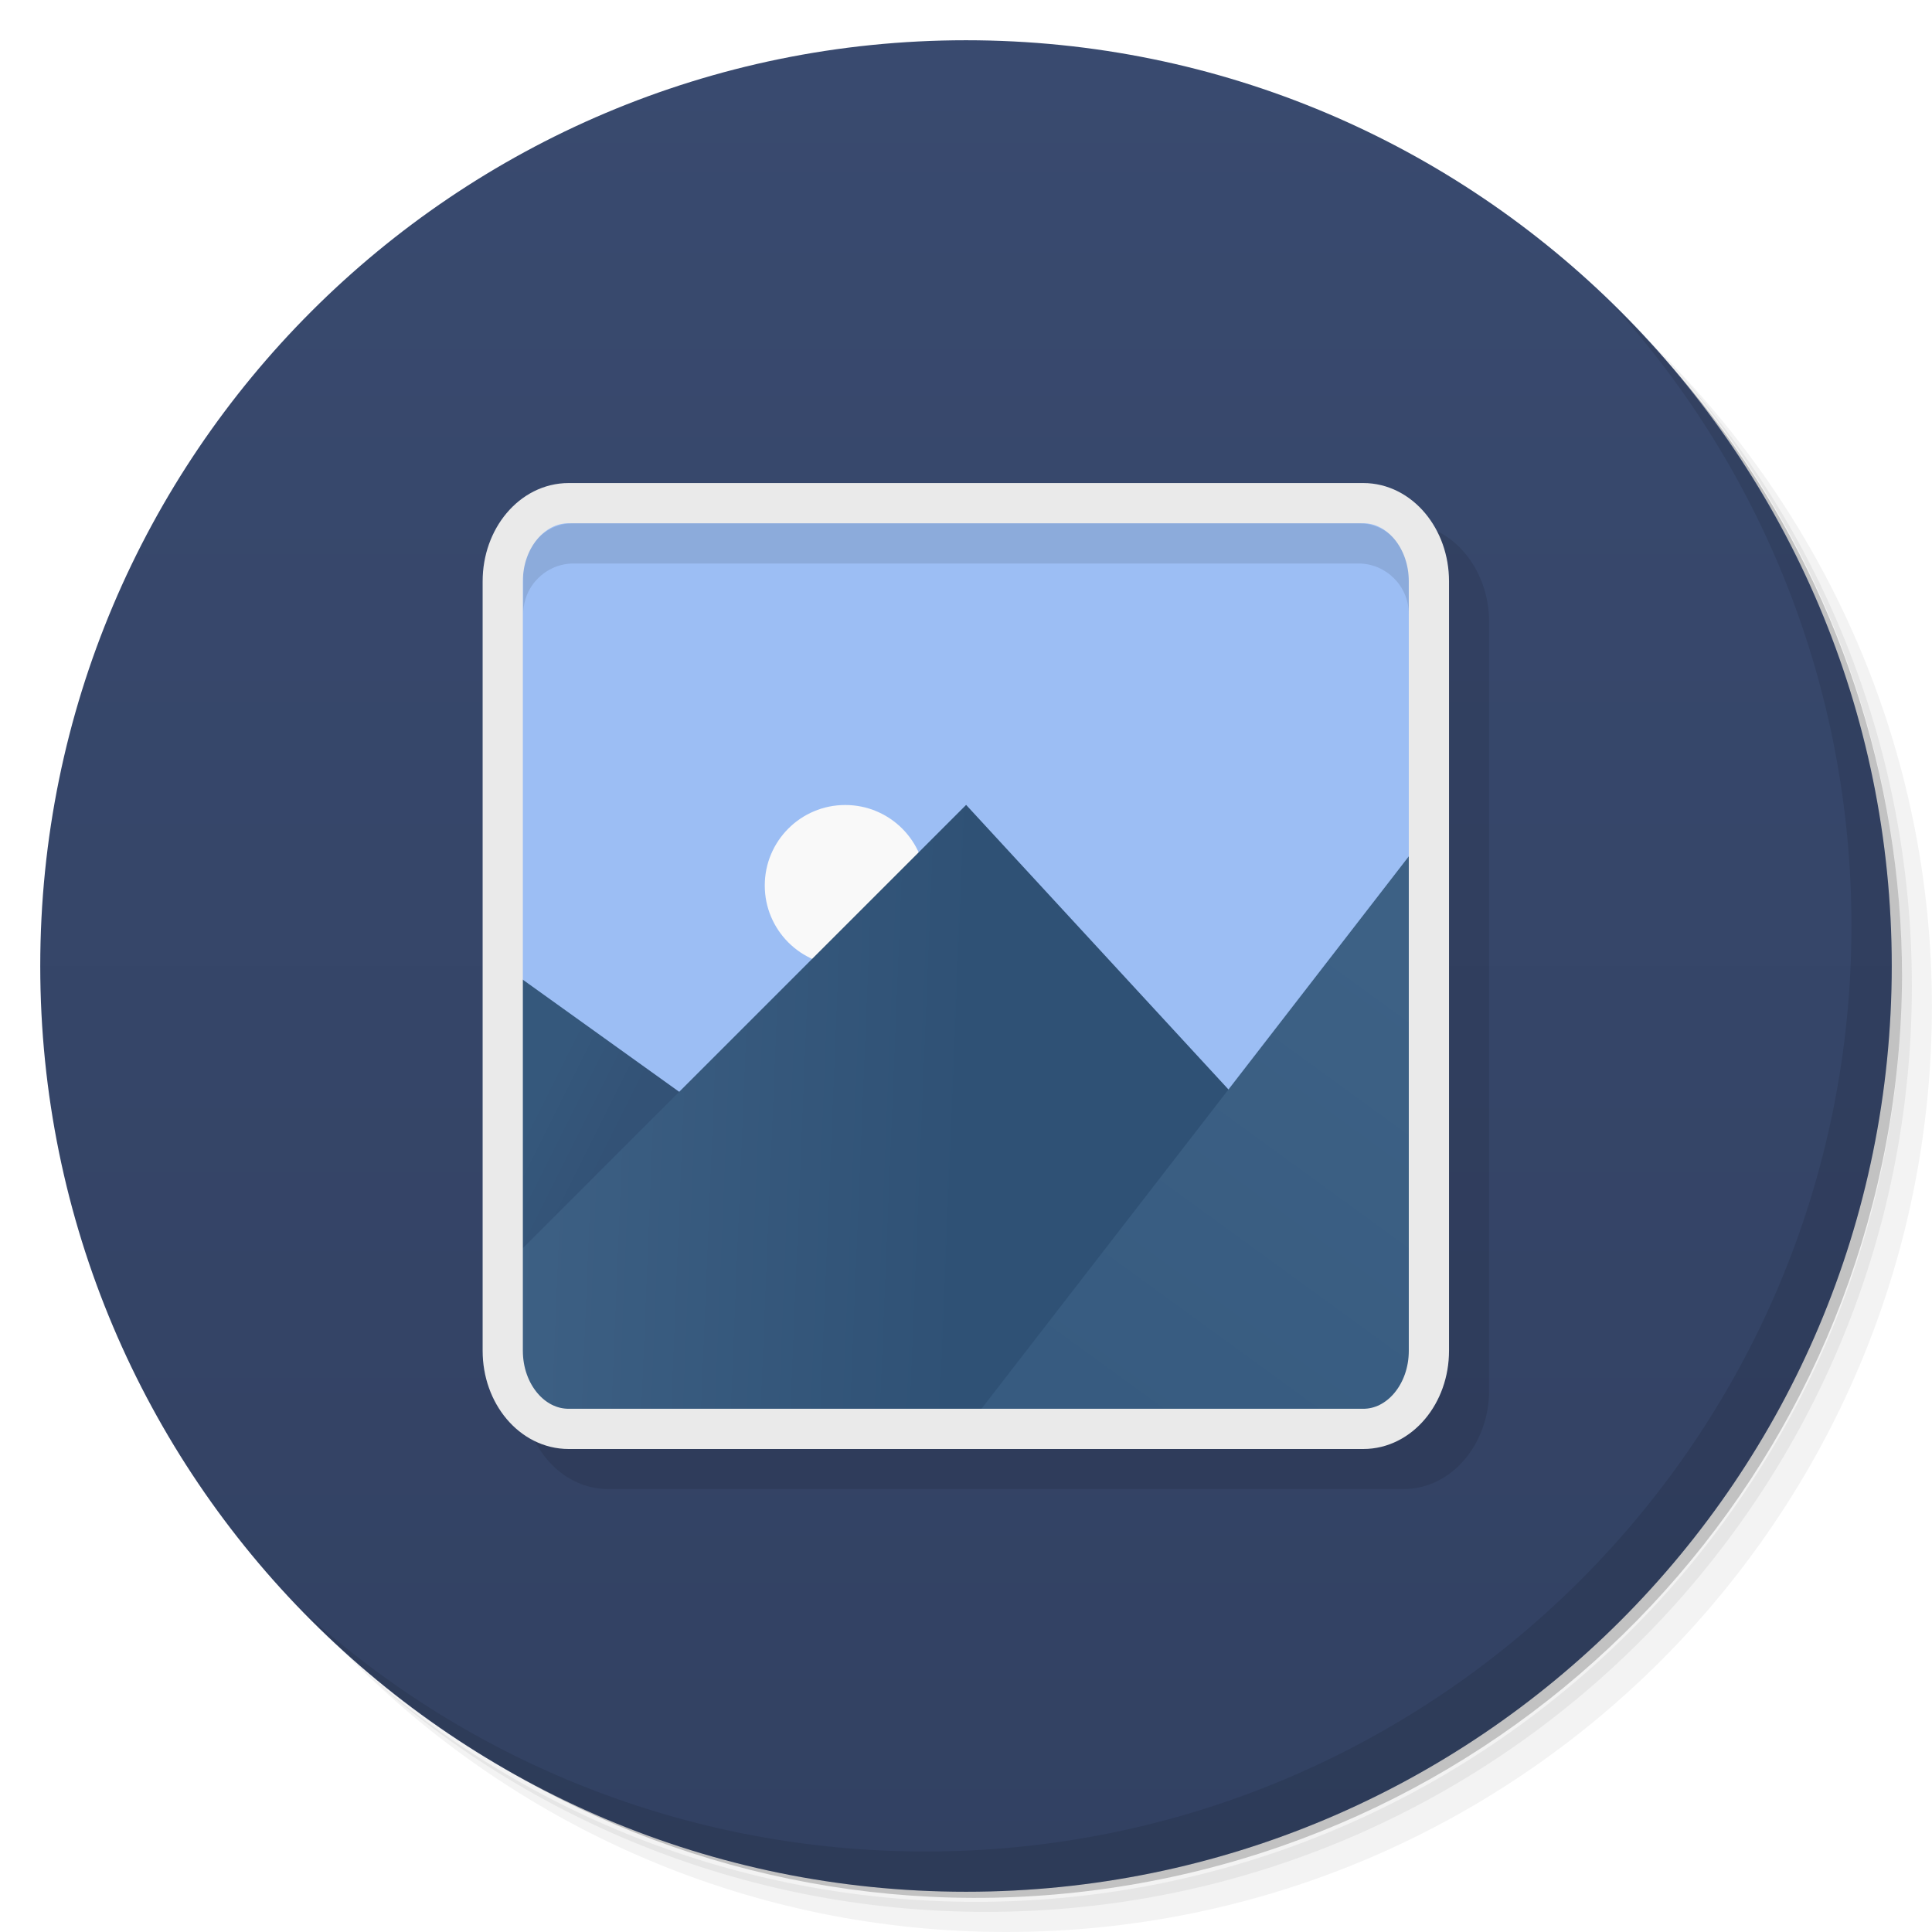
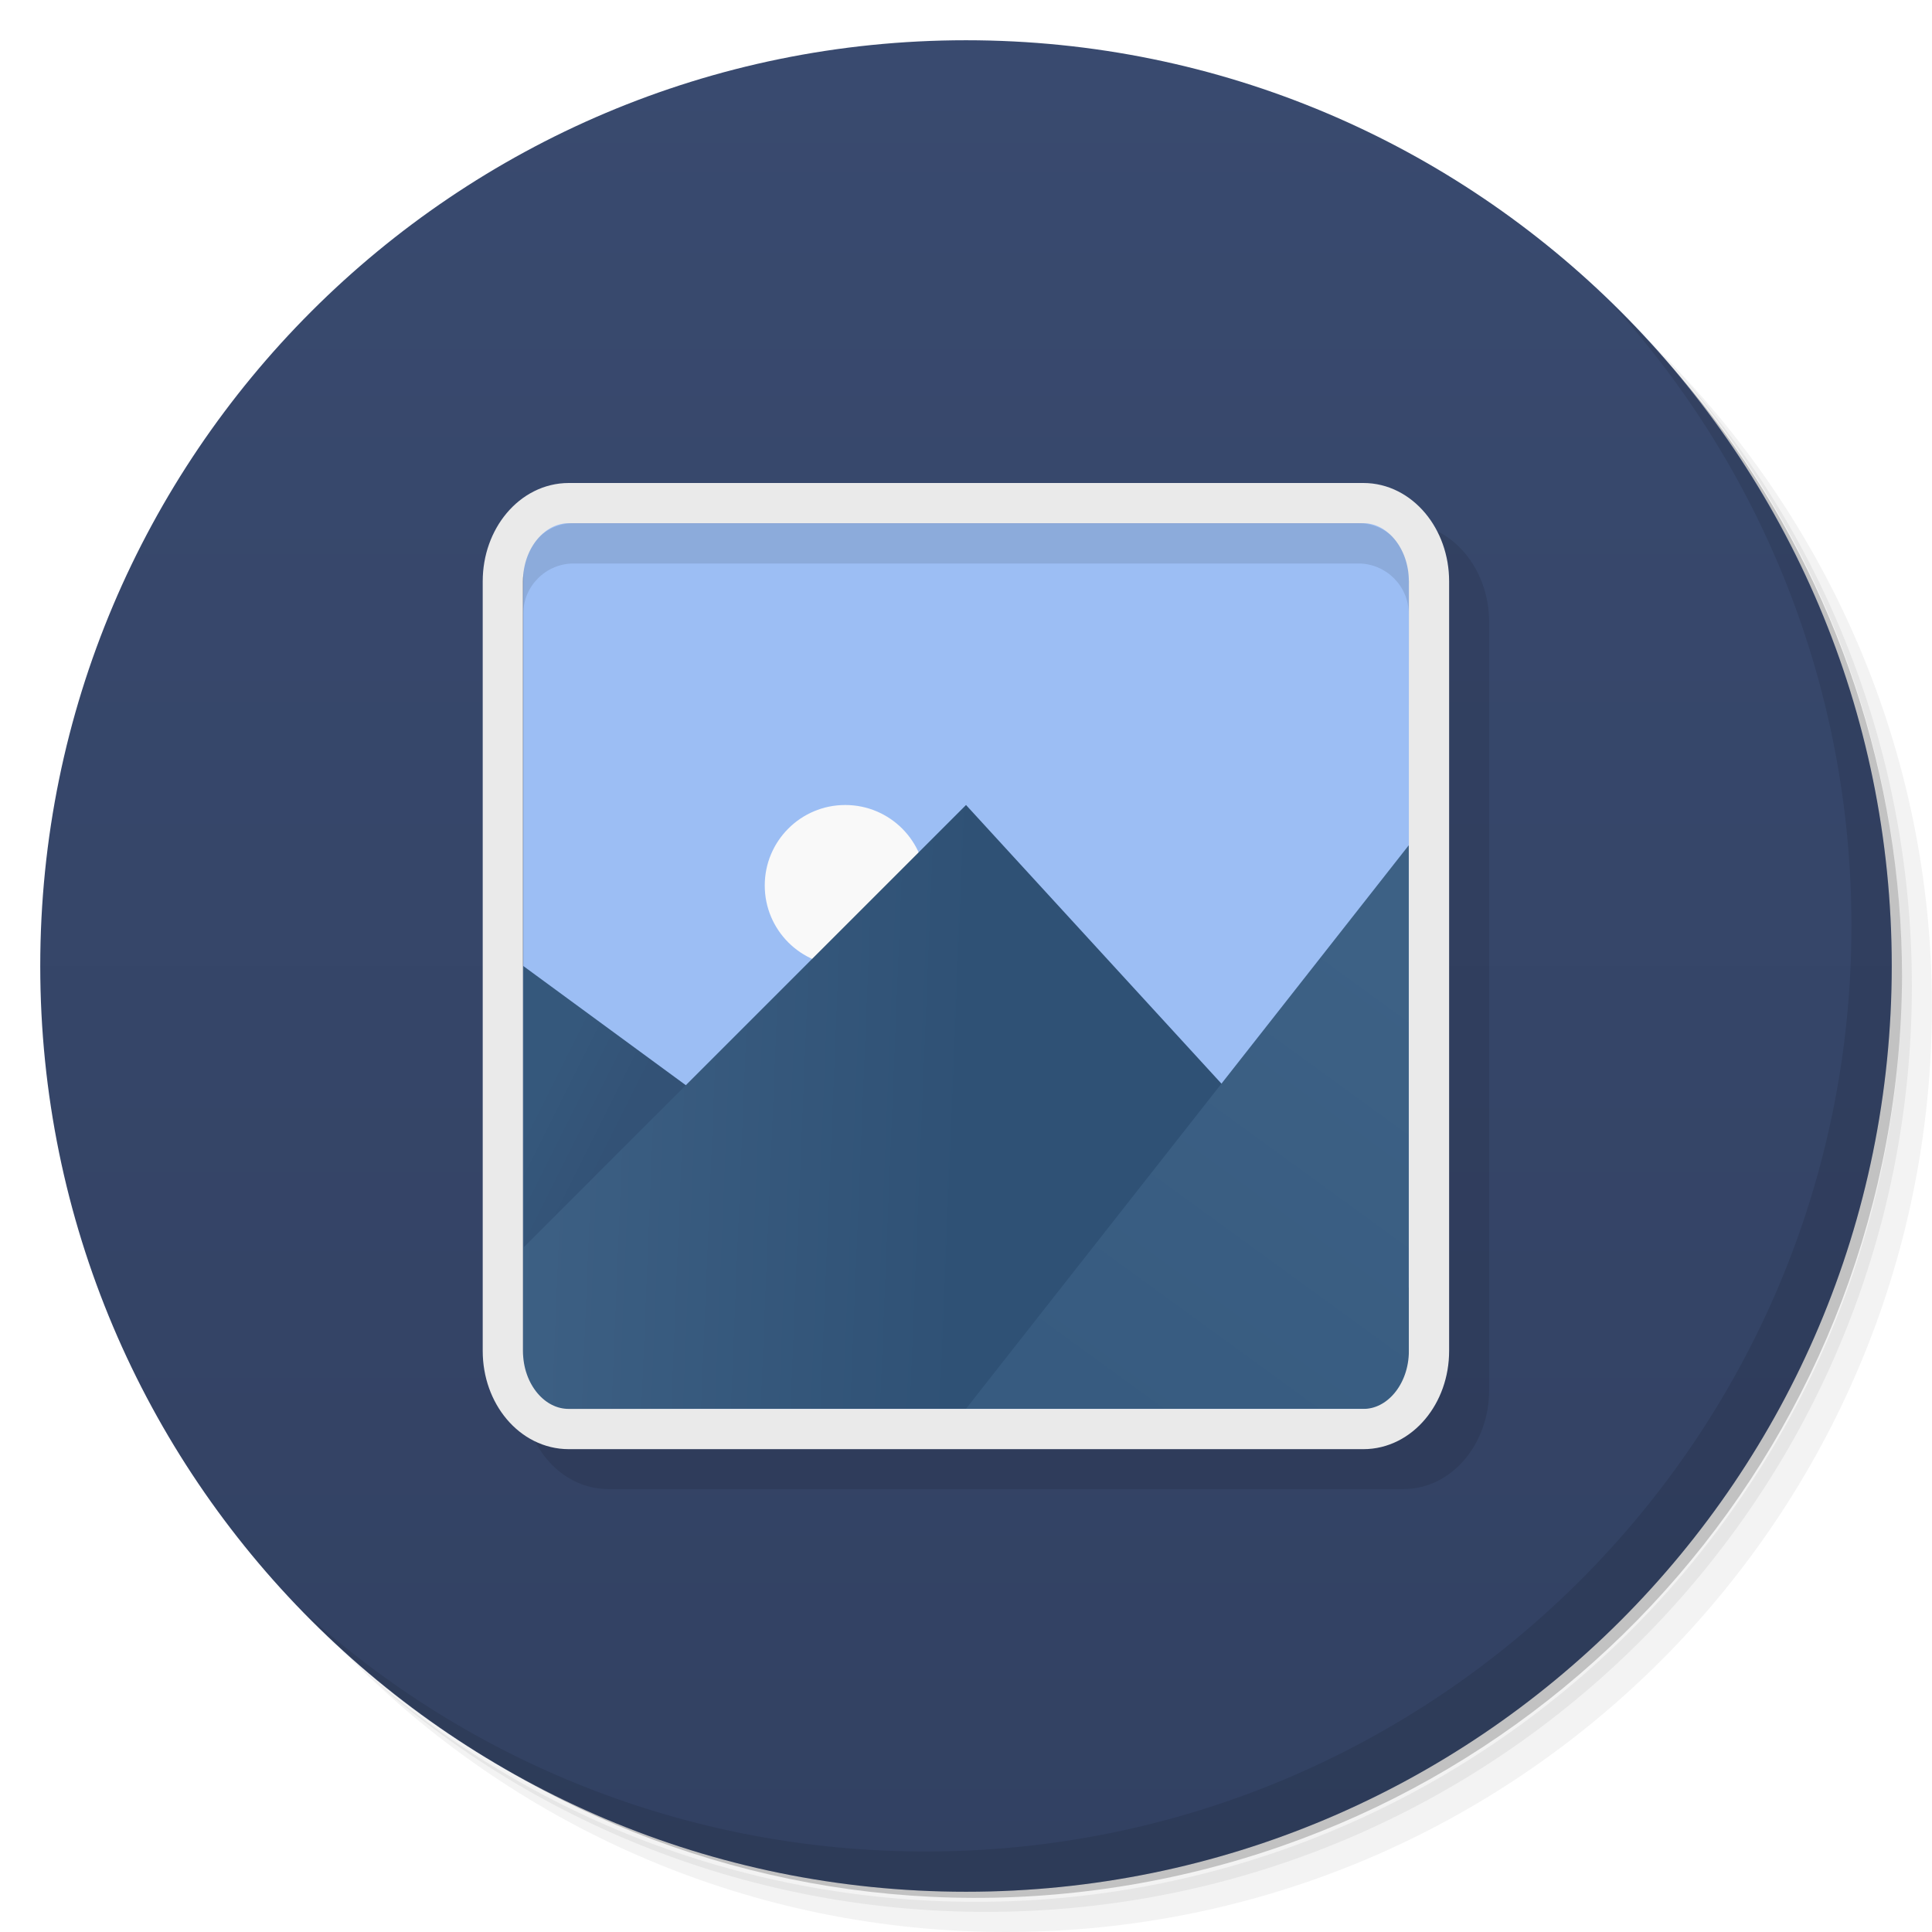
<svg xmlns="http://www.w3.org/2000/svg" xmlns:xlink="http://www.w3.org/1999/xlink" viewBox="0 0 48 48">
  <defs>
    <linearGradient id="linearGradient3764" x1="1" x2="47" gradientUnits="userSpaceOnUse" gradientTransform="matrix(0,-1,1,0,-1.5e-6,48)">
      <stop style="stop-color:#324162;stop-opacity:1" />
      <stop offset="1" style="stop-color:#394a6f;stop-opacity:1" />
    </linearGradient>
    <linearGradient id="linear0" gradientUnits="userSpaceOnUse" x1="13" y1="28" x2="15" y2="29">
      <stop style="stop-color:#35587c;stop-opacity:1" />
      <stop offset="1" style="stop-color:#335276;stop-opacity:1" />
    </linearGradient>
    <linearGradient id="linear1" gradientUnits="userSpaceOnUse" x1="12.906" y1="27.547" x2="24" y2="28">
      <stop style="stop-color:#3d6084;stop-opacity:1" />
      <stop offset="1" style="stop-color:#2f5175;stop-opacity:1" />
    </linearGradient>
    <linearGradient id="linear2" gradientUnits="userSpaceOnUse" x1="27" y1="35" x2="35" y2="24">
      <stop style="stop-color:#375b80;stop-opacity:1" />
      <stop offset="1" style="stop-color:#3d6185;stop-opacity:1" />
    </linearGradient>
  </defs>
  <g>
    <path d="m 36.31 5 c 5.859 4.062 9.688 10.831 9.688 18.5 c 0 12.426 -10.07 22.5 -22.5 22.5 c -7.669 0 -14.438 -3.828 -18.5 -9.688 c 1.037 1.822 2.306 3.499 3.781 4.969 c 4.085 3.712 9.514 5.969 15.469 5.969 c 12.703 0 23 -10.298 23 -23 c 0 -5.954 -2.256 -11.384 -5.969 -15.469 c -1.469 -1.475 -3.147 -2.744 -4.969 -3.781 z m 4.969 3.781 c 3.854 4.113 6.219 9.637 6.219 15.719 c 0 12.703 -10.297 23 -23 23 c -6.081 0 -11.606 -2.364 -15.719 -6.219 c 4.16 4.144 9.883 6.719 16.219 6.719 c 12.703 0 23 -10.298 23 -23 c 0 -6.335 -2.575 -12.06 -6.719 -16.219 z" style="opacity:0.05" />
    <path d="m 41.28 8.781 c 3.712 4.085 5.969 9.514 5.969 15.469 c 0 12.703 -10.297 23 -23 23 c -5.954 0 -11.384 -2.256 -15.469 -5.969 c 4.113 3.854 9.637 6.219 15.719 6.219 c 12.703 0 23 -10.298 23 -23 c 0 -6.081 -2.364 -11.606 -6.219 -15.719 z" style="opacity:0.1" />
    <path d="m 31.25 2.375 c 8.615 3.154 14.75 11.417 14.75 21.13 c 0 12.426 -10.07 22.5 -22.5 22.5 c -9.708 0 -17.971 -6.135 -21.12 -14.75 a 23 23 0 0 0 44.875 -7 a 23 23 0 0 0 -16 -21.875 z" style="opacity:0.2" />
  </g>
  <g>
    <path d="m 24 1 c 12.703 0 23 10.297 23 23 c 0 12.703 -10.297 23 -23 23 -12.703 0 -23 -10.297 -23 -23 0 -12.703 10.297 -23 23 -23 z" style="fill:url(#linearGradient3764);fill-opacity:1" />
  </g>
  <g>
    <g>
      <g transform="translate(1,1)">
        <g style="opacity:0.1">
          <g>
            <use xlink:href="#SVGCleanerId_0" />
            <path d="m 14.12 12 c -1.227 0 -2.132 1.146 -2.132 2.443 l 0 19.11 c 0 1.3 0.906 2.443 2.132 2.443 l 19.744 0 c 1.221 0 2.132 -1.143 2.132 -2.443 l 0 -19.11 c 0 -1.297 -0.909 -2.443 -2.132 -2.443 z" mix-blend-mode="normal" isolation="auto" white-space="normal" solid-opacity="1" solid-color="#000000" style="visibility:visible;shape-rendering:auto;color-interpolation-filters:linearRGB;fill:#000;opacity:1;image-rendering:auto;fill-opacity:1;stroke:none;display:inline;color:#000;fill-rule:nonzero;color-rendering:auto;color-interpolation:sRGB" />
          </g>
        </g>
      </g>
    </g>
  </g>
  <g transform="translate(4.4912129e-4,0)">
    <g>
      <g>
-         <path d="m 12.898 12.898 22.2 0 0 22.2 -22.2 0 m 0 -22.2" style="fill:#9cbef4;fill-opacity:1;stroke:none;fill-rule:nonzero" />
-         <path d="m 23 22 c 0 1.105 -0.895 2 -2 2 -1.105 0 -2 -0.895 -2 -2 0 -1.105 0.895 -2 2 -2 1.105 0 2 0.895 2 2 m 0 0" style="fill:#f9f9f9;fill-opacity:1;stroke:none;fill-rule:nonzero" />
-         <path d="m 12.906 24.281 -0.008 10.82 15.1 0 m -15.09 -10.82" style="fill:url(#linear0);stroke:none;fill-rule:nonzero" />
-         <path d="m 24 20 -11 11 -0.094 0.125 0 3.969 22.19 0 0 -3.063 -11.09 -12.03 m -0.016 0" style="fill:url(#linear1);stroke:none;fill-rule:nonzero" />
-         <path d="m 35.09 21.16 -10.781 13.938 10.781 0 m 0 -13.938" style="fill:url(#linear2);stroke:none;fill-rule:nonzero" />
-         <path d="M 14.25,13 C 13.562,13 13,13.563 13,14.25 l 0,1 C 13,14.562 13.563,14 14.25,14 l 19.5,0 c 0.688,0 1.25,0.563 1.25,1.25 l 0,-1 C 35,13.562 34.437,13 33.75,13 m -19.5,0" id="SVGCleanerId_0" style="fill:#000;fill-opacity:0.102;stroke:none;fill-rule:nonzero" />
-         <path d="m 3.987 3.528 5.572 0 c 0.254 0 0.46 0.246 0.46 0.548 l 0 5.395 c 0 0.303 -0.206 0.548 -0.46 0.548 l -5.572 0 c -0.256 0 -0.462 -0.245 -0.462 -0.548 l 0 -5.395 c 0 -0.302 0.206 -0.548 0.462 -0.548 m 0 0" transform="scale(3.543307,3.543307)" style="stroke-opacity:1;fill:none;stroke-miterlimit:4;stroke:#eaeaea;stroke-linecap:butt;stroke-linejoin:miter;stroke-width:0.282" />
+         <path d="m 13 13 22 0 l 0.09 22.1 -22.09 -0.098" style="fill:#9cbef4;fill-opacity:1;stroke:none;fill-rule:nonzero" />
+         <path d="m 21 20 c -1.105 0 -2 0.895 -2 2 c 0 1.105 0.895 2 2 2 c 1.105 0 2 -0.895 2 -2 c 0 -1.105 -0.895 -2 -2 -2 z" transform="translate(-4.4912129e-4,0)" style="fill:#f9f9f9;fill-opacity:1;stroke:none;fill-rule:nonzero" />
+         <path d="m 13 24 0 11 15 0" style="fill:url(#linear0);stroke:none;fill-rule:nonzero" />
+         <path d="m 24 20 -11 11 c 0 0 0 2.667 0 4 l 22 0 0 -3" style="fill:url(#linear1);stroke:none;fill-rule:nonzero" />
+         <path d="m 35 21 -11 14 11 0" style="fill:url(#linear2);stroke:none;fill-rule:nonzero" />
+         <path d="m 14.25 13 c -0.688 0 -1.25 0.563 -1.25 1.25 l 0 1 c 0 -0.688 0.563 -1.25 1.25 -1.25 l 19.5 0 c 0.688 0 1.25 0.563 1.25 1.25 l 0 -1 c 0 -0.688 -0.563 -1.25 -1.25 -1.25 l -19.5 0 z" transform="translate(-4.4912129e-4,0)" id="SVGCleanerId_0" style="fill:#000;fill-opacity:0.102;stroke:none;fill-rule:nonzero" />
+         <path d="m 14.13 12.5 c -0.907 0 -1.637 0.873 -1.637 1.943 l 0 19.12 c 0 1.074 0.73 1.941 1.637 1.941 l 19.744 0 c 0.9 0 1.629 -0.868 1.629 -1.941 l 0 -19.12 c 0 -1.07 -0.729 -1.943 -1.629 -1.943 l -19.744 0 z" transform="translate(-4.4912129e-4,0)" style="stroke-dasharray:none;stroke-opacity:1;fill:none;stroke-miterlimit:4;stroke:#eaeaea;stroke-linecap:butt;stroke-linejoin:miter;stroke-width:1" />
      </g>
    </g>
  </g>
  <g>
    <path d="m 40.03 7.531 c 3.712 4.084 5.969 9.514 5.969 15.469 0 12.703 -10.297 23 -23 23 c -5.954 0 -11.384 -2.256 -15.469 -5.969 4.178 4.291 10.01 6.969 16.469 6.969 c 12.703 0 23 -10.298 23 -23 0 -6.462 -2.677 -12.291 -6.969 -16.469 z" style="opacity:0.1" />
  </g>
</svg>
